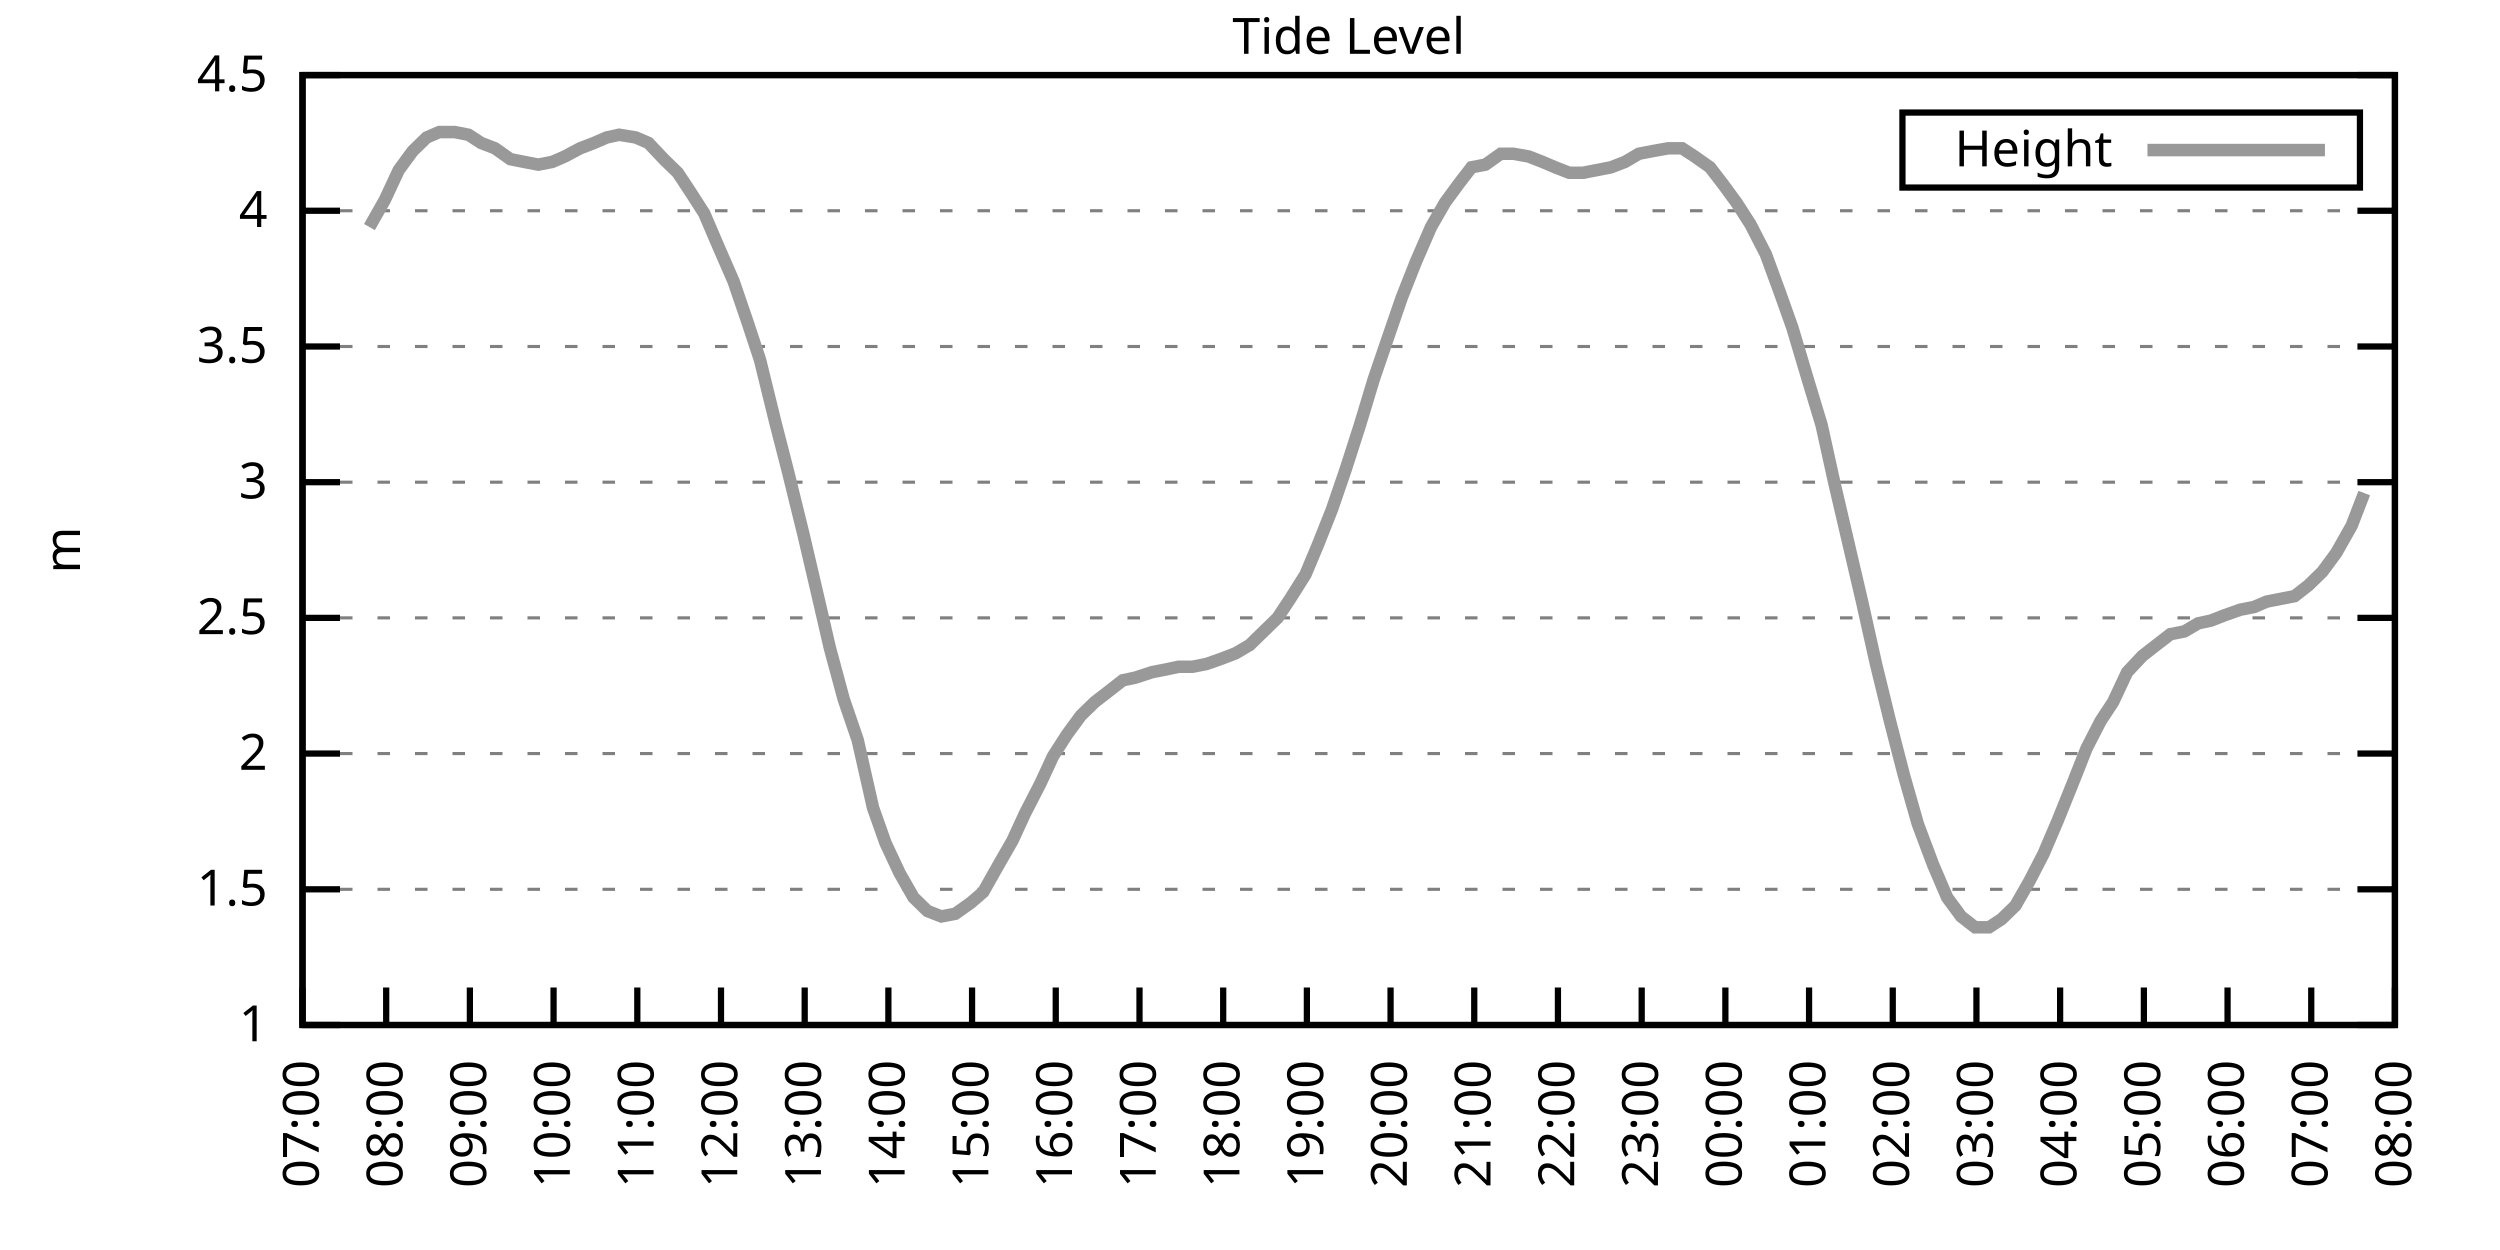
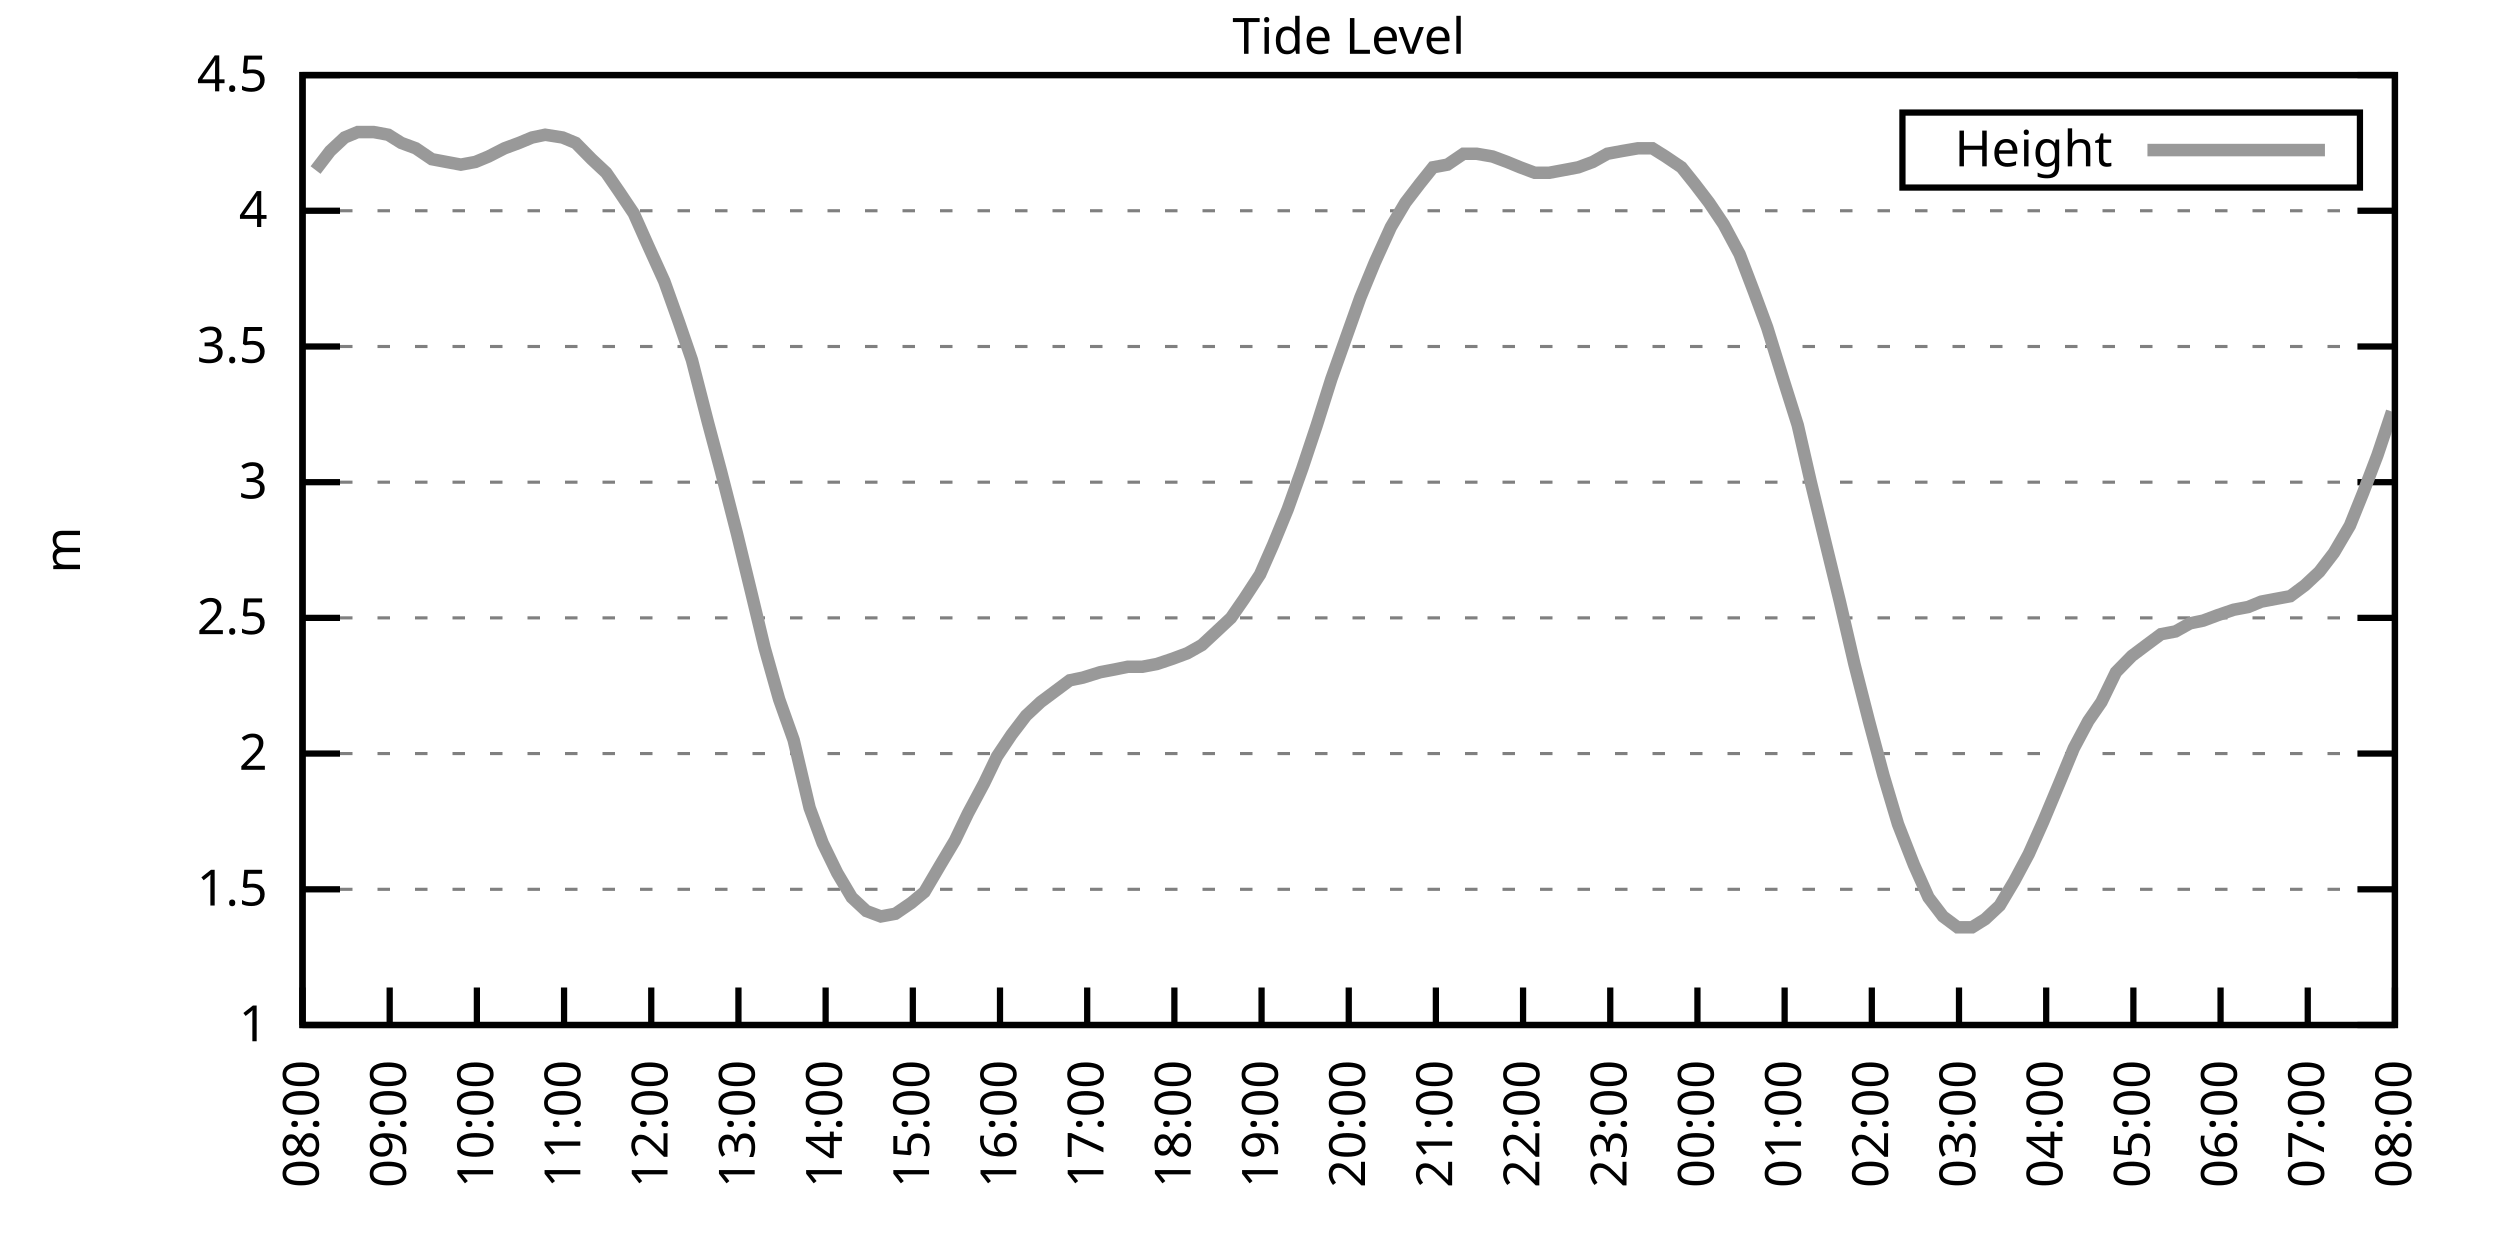
<svg xmlns="http://www.w3.org/2000/svg" xmlns:xlink="http://www.w3.org/1999/xlink" width="400" height="200" viewBox="0 0 400 200">
  <g id="gnuplot_canvas">
    <rect x="0" y="0" width="400" height="200" fill="none" />
    <defs>
      <circle id="gpDot" r="0.5" stroke-width="0.5" stroke="currentColor" />
      <path id="gpPt0" stroke-width="0.333" stroke="currentColor" d="M-1,0 h2 M0,-1 v2" />
      <path id="gpPt1" stroke-width="0.333" stroke="currentColor" d="M-1,-1 L1,1 M1,-1 L-1,1" />
      <path id="gpPt2" stroke-width="0.333" stroke="currentColor" d="M-1,0 L1,0 M0,-1 L0,1 M-1,-1 L1,1 M-1,1 L1,-1" />
      <rect id="gpPt3" stroke-width="0.333" stroke="currentColor" x="-1" y="-1" width="2" height="2" />
      <rect id="gpPt4" stroke-width="0.333" stroke="currentColor" fill="currentColor" x="-1" y="-1" width="2" height="2" />
      <circle id="gpPt5" stroke-width="0.333" stroke="currentColor" cx="0" cy="0" r="1" />
      <use xlink:href="#gpPt5" id="gpPt6" fill="currentColor" stroke="none" />
      <path id="gpPt7" stroke-width="0.333" stroke="currentColor" d="M0,-1.33 L-1.33,0.67 L1.33,0.67 z" />
      <use xlink:href="#gpPt7" id="gpPt8" fill="currentColor" stroke="none" />
      <use xlink:href="#gpPt7" id="gpPt9" stroke="currentColor" transform="rotate(180)" />
      <use xlink:href="#gpPt9" id="gpPt10" fill="currentColor" stroke="none" />
      <use xlink:href="#gpPt3" id="gpPt11" stroke="currentColor" transform="rotate(45)" />
      <use xlink:href="#gpPt11" id="gpPt12" fill="currentColor" stroke="none" />
      <path id="gpPt13" stroke-width="0.333" stroke="currentColor" d="M0,1.330 L1.265,0.411 L0.782,-1.067 L-0.782,-1.076 L-1.265,0.411 z" />
      <use xlink:href="#gpPt13" id="gpPt14" fill="currentColor" stroke="none" />
      <filter id="textbox" filterUnits="objectBoundingBox" x="0" y="0" height="1" width="1">
        <feFlood flood-color="white" flood-opacity="1" result="bgnd" />
        <feComposite in="SourceGraphic" in2="bgnd" operator="atop" />
      </filter>
      <filter id="greybox" filterUnits="objectBoundingBox" x="0" y="0" height="1" width="1">
        <feFlood flood-color="lightgrey" flood-opacity="1" result="grey" />
        <feComposite in="SourceGraphic" in2="grey" operator="atop" />
      </filter>
    </defs>
    <g fill="none" color="white" stroke="currentColor" stroke-width="1.00" stroke-linecap="butt" stroke-linejoin="miter">
</g>
    <g fill="none" color="black" stroke="currentColor" stroke-width="1.00" stroke-linecap="butt" stroke-linejoin="miter">
      <g stroke="none" shape-rendering="crispEdges">
        <polygon fill="rgb(255, 255, 255)" points="48.40,164.00 383.18,164.00 383.18,12.02 48.40,12.02 " />
      </g>
    </g>
    <g fill="none" color="black" stroke="currentColor" stroke-width="1.00" stroke-linecap="butt" stroke-linejoin="miter">
</g>
    <g fill="none" color="black" stroke="black" stroke-width="0.50" stroke-linecap="butt" stroke-linejoin="miter">
</g>
    <g fill="none" color="gray" stroke="currentColor" stroke-width="0.50" stroke-linecap="butt" stroke-linejoin="miter">
      <path stroke="gray" stroke-dasharray="2,4" class="gridline" d="M48.40,164.00 L383.19,164.00  " />
    </g>
    <g fill="none" color="gray" stroke="gray" stroke-width="1.00" stroke-linecap="butt" stroke-linejoin="miter">
</g>
    <g fill="none" color="black" stroke="currentColor" stroke-width="1.00" stroke-linecap="butt" stroke-linejoin="miter">
      <path stroke="black" d="M48.40,164.00 L54.40,164.00 M383.19,164.00 L377.19,164.00  " />
      <g transform="translate(42.80,166.60)" stroke="none" fill="black" font-family="Sans" font-size="8.00" text-anchor="end">
        <text>
          <tspan font-family="Sans"> 1</tspan>
        </text>
      </g>
    </g>
    <g fill="none" color="black" stroke="currentColor" stroke-width="1.00" stroke-linecap="butt" stroke-linejoin="miter">
</g>
    <g fill="none" color="black" stroke="black" stroke-width="0.50" stroke-linecap="butt" stroke-linejoin="miter">
</g>
    <g fill="none" color="gray" stroke="currentColor" stroke-width="0.50" stroke-linecap="butt" stroke-linejoin="miter">
      <path stroke="gray" stroke-dasharray="2,4" class="gridline" d="M48.40,142.29 L383.19,142.29  " />
    </g>
    <g fill="none" color="gray" stroke="gray" stroke-width="1.00" stroke-linecap="butt" stroke-linejoin="miter">
</g>
    <g fill="none" color="black" stroke="currentColor" stroke-width="1.00" stroke-linecap="butt" stroke-linejoin="miter">
      <path stroke="black" d="M48.40,142.29 L54.40,142.29 M383.19,142.29 L377.19,142.29  " />
      <g transform="translate(42.80,144.89)" stroke="none" fill="black" font-family="Sans" font-size="8.00" text-anchor="end">
        <text>
          <tspan font-family="Sans"> 1.5</tspan>
        </text>
      </g>
    </g>
    <g fill="none" color="black" stroke="currentColor" stroke-width="1.00" stroke-linecap="butt" stroke-linejoin="miter">
</g>
    <g fill="none" color="black" stroke="black" stroke-width="0.50" stroke-linecap="butt" stroke-linejoin="miter">
</g>
    <g fill="none" color="gray" stroke="currentColor" stroke-width="0.50" stroke-linecap="butt" stroke-linejoin="miter">
      <path stroke="gray" stroke-dasharray="2,4" class="gridline" d="M48.40,120.57 L383.19,120.57  " />
    </g>
    <g fill="none" color="gray" stroke="gray" stroke-width="1.00" stroke-linecap="butt" stroke-linejoin="miter">
</g>
    <g fill="none" color="black" stroke="currentColor" stroke-width="1.00" stroke-linecap="butt" stroke-linejoin="miter">
      <path stroke="black" d="M48.40,120.57 L54.40,120.57 M383.19,120.57 L377.19,120.57  " />
      <g transform="translate(42.80,123.17)" stroke="none" fill="black" font-family="Sans" font-size="8.00" text-anchor="end">
        <text>
          <tspan font-family="Sans"> 2</tspan>
        </text>
      </g>
    </g>
    <g fill="none" color="black" stroke="currentColor" stroke-width="1.00" stroke-linecap="butt" stroke-linejoin="miter">
</g>
    <g fill="none" color="black" stroke="black" stroke-width="0.50" stroke-linecap="butt" stroke-linejoin="miter">
</g>
    <g fill="none" color="gray" stroke="currentColor" stroke-width="0.50" stroke-linecap="butt" stroke-linejoin="miter">
      <path stroke="gray" stroke-dasharray="2,4" class="gridline" d="M48.40,98.86 L383.19,98.86  " />
    </g>
    <g fill="none" color="gray" stroke="gray" stroke-width="1.00" stroke-linecap="butt" stroke-linejoin="miter">
</g>
    <g fill="none" color="black" stroke="currentColor" stroke-width="1.00" stroke-linecap="butt" stroke-linejoin="miter">
      <path stroke="black" d="M48.40,98.86 L54.40,98.86 M383.19,98.86 L377.19,98.86  " />
      <g transform="translate(42.80,101.46)" stroke="none" fill="black" font-family="Sans" font-size="8.00" text-anchor="end">
        <text>
          <tspan font-family="Sans"> 2.5</tspan>
        </text>
      </g>
    </g>
    <g fill="none" color="black" stroke="currentColor" stroke-width="1.00" stroke-linecap="butt" stroke-linejoin="miter">
</g>
    <g fill="none" color="black" stroke="black" stroke-width="0.50" stroke-linecap="butt" stroke-linejoin="miter">
</g>
    <g fill="none" color="gray" stroke="currentColor" stroke-width="0.50" stroke-linecap="butt" stroke-linejoin="miter">
      <path stroke="gray" stroke-dasharray="2,4" class="gridline" d="M48.40,77.15 L383.19,77.15  " />
    </g>
    <g fill="none" color="gray" stroke="gray" stroke-width="1.00" stroke-linecap="butt" stroke-linejoin="miter">
</g>
    <g fill="none" color="black" stroke="currentColor" stroke-width="1.00" stroke-linecap="butt" stroke-linejoin="miter">
      <path stroke="black" d="M48.40,77.15 L54.40,77.15 M383.19,77.15 L377.19,77.15  " />
      <g transform="translate(42.80,79.75)" stroke="none" fill="black" font-family="Sans" font-size="8.00" text-anchor="end">
        <text>
          <tspan font-family="Sans"> 3</tspan>
        </text>
      </g>
    </g>
    <g fill="none" color="black" stroke="currentColor" stroke-width="1.00" stroke-linecap="butt" stroke-linejoin="miter">
</g>
    <g fill="none" color="black" stroke="black" stroke-width="0.50" stroke-linecap="butt" stroke-linejoin="miter">
</g>
    <g fill="none" color="gray" stroke="currentColor" stroke-width="0.50" stroke-linecap="butt" stroke-linejoin="miter">
      <path stroke="gray" stroke-dasharray="2,4" class="gridline" d="M48.40,55.44 L383.19,55.44  " />
    </g>
    <g fill="none" color="gray" stroke="gray" stroke-width="1.00" stroke-linecap="butt" stroke-linejoin="miter">
</g>
    <g fill="none" color="black" stroke="currentColor" stroke-width="1.00" stroke-linecap="butt" stroke-linejoin="miter">
      <path stroke="black" d="M48.40,55.44 L54.40,55.44 M383.19,55.44 L377.19,55.44  " />
      <g transform="translate(42.80,58.04)" stroke="none" fill="black" font-family="Sans" font-size="8.00" text-anchor="end">
        <text>
          <tspan font-family="Sans"> 3.5</tspan>
        </text>
      </g>
    </g>
    <g fill="none" color="black" stroke="currentColor" stroke-width="1.00" stroke-linecap="butt" stroke-linejoin="miter">
</g>
    <g fill="none" color="black" stroke="black" stroke-width="0.50" stroke-linecap="butt" stroke-linejoin="miter">
</g>
    <g fill="none" color="gray" stroke="currentColor" stroke-width="0.50" stroke-linecap="butt" stroke-linejoin="miter">
      <path stroke="gray" stroke-dasharray="2,4" class="gridline" d="M48.40,33.72 L383.19,33.72  " />
    </g>
    <g fill="none" color="gray" stroke="gray" stroke-width="1.00" stroke-linecap="butt" stroke-linejoin="miter">
</g>
    <g fill="none" color="black" stroke="currentColor" stroke-width="1.00" stroke-linecap="butt" stroke-linejoin="miter">
      <path stroke="black" d="M48.40,33.72 L54.40,33.72 M383.19,33.72 L377.19,33.72  " />
      <g transform="translate(42.80,36.32)" stroke="none" fill="black" font-family="Sans" font-size="8.00" text-anchor="end">
        <text>
          <tspan font-family="Sans"> 4</tspan>
        </text>
      </g>
    </g>
    <g fill="none" color="black" stroke="currentColor" stroke-width="1.00" stroke-linecap="butt" stroke-linejoin="miter">
</g>
    <g fill="none" color="black" stroke="black" stroke-width="0.50" stroke-linecap="butt" stroke-linejoin="miter">
</g>
    <g fill="none" color="gray" stroke="currentColor" stroke-width="0.50" stroke-linecap="butt" stroke-linejoin="miter">
      <path stroke="gray" stroke-dasharray="2,4" class="gridline" d="M48.40,12.01 L383.19,12.01  " />
    </g>
    <g fill="none" color="gray" stroke="gray" stroke-width="1.00" stroke-linecap="butt" stroke-linejoin="miter">
</g>
    <g fill="none" color="black" stroke="currentColor" stroke-width="1.00" stroke-linecap="butt" stroke-linejoin="miter">
      <path stroke="black" d="M48.40,12.01 L54.40,12.01 M383.19,12.01 L377.19,12.01  " />
      <g transform="translate(42.80,14.61)" stroke="none" fill="black" font-family="Sans" font-size="8.00" text-anchor="end">
        <text>
          <tspan font-family="Sans"> 4.5</tspan>
        </text>
      </g>
    </g>
    <g fill="none" color="black" stroke="currentColor" stroke-width="1.00" stroke-linecap="butt" stroke-linejoin="miter">
      <path stroke="black" d="M48.40,164.00 L48.40,158.00  " />
      <g transform="translate(51.00,169.60) rotate(270.00)" stroke="none" fill="black" font-family="Sans" font-size="8.00" text-anchor="end">
        <text>
-           <tspan font-family="Sans">07:00</tspan>
-         </text>
-       </g>
-     </g>
-     <g fill="none" color="black" stroke="currentColor" stroke-width="1.00" stroke-linecap="butt" stroke-linejoin="miter">
-       <path stroke="black" d="M61.79,164.00 L61.79,158.00  " />
-       <g transform="translate(64.39,169.60) rotate(270.00)" stroke="none" fill="black" font-family="Sans" font-size="8.00" text-anchor="end">
-         <text>
          <tspan font-family="Sans">08:00</tspan>
        </text>
      </g>
    </g>
    <g fill="none" color="black" stroke="currentColor" stroke-width="1.00" stroke-linecap="butt" stroke-linejoin="miter">
-       <path stroke="black" d="M75.18,164.00 L75.18,158.00  " />
-       <g transform="translate(77.78,169.60) rotate(270.00)" stroke="none" fill="black" font-family="Sans" font-size="8.00" text-anchor="end">
+       <path stroke="black" d="M62.35,164.00 L62.35,158.00  " />
+       <g transform="translate(64.95,169.60) rotate(270.00)" stroke="none" fill="black" font-family="Sans" font-size="8.00" text-anchor="end">
        <text>
          <tspan font-family="Sans">09:00</tspan>
        </text>
      </g>
    </g>
    <g fill="none" color="black" stroke="currentColor" stroke-width="1.00" stroke-linecap="butt" stroke-linejoin="miter">
-       <path stroke="black" d="M88.57,164.00 L88.57,158.00  " />
-       <g transform="translate(91.17,169.60) rotate(270.00)" stroke="none" fill="black" font-family="Sans" font-size="8.00" text-anchor="end">
+       <path stroke="black" d="M76.30,164.00 L76.30,158.00  " />
+       <g transform="translate(78.90,169.60) rotate(270.00)" stroke="none" fill="black" font-family="Sans" font-size="8.00" text-anchor="end">
        <text>
          <tspan font-family="Sans">10:00</tspan>
        </text>
      </g>
    </g>
    <g fill="none" color="black" stroke="currentColor" stroke-width="1.00" stroke-linecap="butt" stroke-linejoin="miter">
-       <path stroke="black" d="M101.97,164.00 L101.97,158.00  " />
-       <g transform="translate(104.57,169.60) rotate(270.00)" stroke="none" fill="black" font-family="Sans" font-size="8.00" text-anchor="end">
+       <path stroke="black" d="M90.25,164.00 L90.25,158.00  " />
+       <g transform="translate(92.85,169.60) rotate(270.00)" stroke="none" fill="black" font-family="Sans" font-size="8.00" text-anchor="end">
        <text>
          <tspan font-family="Sans">11:00</tspan>
        </text>
      </g>
    </g>
    <g fill="none" color="black" stroke="currentColor" stroke-width="1.00" stroke-linecap="butt" stroke-linejoin="miter">
-       <path stroke="black" d="M115.36,164.00 L115.36,158.00  " />
-       <g transform="translate(117.96,169.60) rotate(270.00)" stroke="none" fill="black" font-family="Sans" font-size="8.00" text-anchor="end">
+       <path stroke="black" d="M104.20,164.00 L104.20,158.00  " />
+       <g transform="translate(106.80,169.60) rotate(270.00)" stroke="none" fill="black" font-family="Sans" font-size="8.00" text-anchor="end">
        <text>
          <tspan font-family="Sans">12:00</tspan>
        </text>
      </g>
    </g>
    <g fill="none" color="black" stroke="currentColor" stroke-width="1.00" stroke-linecap="butt" stroke-linejoin="miter">
-       <path stroke="black" d="M128.75,164.00 L128.75,158.00  " />
-       <g transform="translate(131.35,169.60) rotate(270.00)" stroke="none" fill="black" font-family="Sans" font-size="8.00" text-anchor="end">
+       <path stroke="black" d="M118.15,164.00 L118.15,158.00  " />
+       <g transform="translate(120.75,169.60) rotate(270.00)" stroke="none" fill="black" font-family="Sans" font-size="8.00" text-anchor="end">
        <text>
          <tspan font-family="Sans">13:00</tspan>
        </text>
      </g>
    </g>
    <g fill="none" color="black" stroke="currentColor" stroke-width="1.00" stroke-linecap="butt" stroke-linejoin="miter">
-       <path stroke="black" d="M142.14,164.00 L142.14,158.00  " />
-       <g transform="translate(144.74,169.60) rotate(270.00)" stroke="none" fill="black" font-family="Sans" font-size="8.00" text-anchor="end">
+       <path stroke="black" d="M132.10,164.00 L132.10,158.00  " />
+       <g transform="translate(134.70,169.60) rotate(270.00)" stroke="none" fill="black" font-family="Sans" font-size="8.00" text-anchor="end">
        <text>
          <tspan font-family="Sans">14:00</tspan>
        </text>
      </g>
    </g>
    <g fill="none" color="black" stroke="currentColor" stroke-width="1.00" stroke-linecap="butt" stroke-linejoin="miter">
-       <path stroke="black" d="M155.53,164.00 L155.53,158.00  " />
-       <g transform="translate(158.13,169.60) rotate(270.00)" stroke="none" fill="black" font-family="Sans" font-size="8.00" text-anchor="end">
+       <path stroke="black" d="M146.05,164.00 L146.05,158.00  " />
+       <g transform="translate(148.65,169.60) rotate(270.00)" stroke="none" fill="black" font-family="Sans" font-size="8.00" text-anchor="end">
        <text>
          <tspan font-family="Sans">15:00</tspan>
        </text>
      </g>
    </g>
    <g fill="none" color="black" stroke="currentColor" stroke-width="1.00" stroke-linecap="butt" stroke-linejoin="miter">
-       <path stroke="black" d="M168.92,164.00 L168.92,158.00  " />
-       <g transform="translate(171.52,169.60) rotate(270.00)" stroke="none" fill="black" font-family="Sans" font-size="8.00" text-anchor="end">
+       <path stroke="black" d="M160.00,164.00 L160.00,158.00  " />
+       <g transform="translate(162.60,169.60) rotate(270.00)" stroke="none" fill="black" font-family="Sans" font-size="8.00" text-anchor="end">
        <text>
          <tspan font-family="Sans">16:00</tspan>
        </text>
      </g>
    </g>
    <g fill="none" color="black" stroke="currentColor" stroke-width="1.00" stroke-linecap="butt" stroke-linejoin="miter">
-       <path stroke="black" d="M182.32,164.00 L182.32,158.00  " />
-       <g transform="translate(184.92,169.60) rotate(270.00)" stroke="none" fill="black" font-family="Sans" font-size="8.00" text-anchor="end">
+       <path stroke="black" d="M173.95,164.00 L173.95,158.00  " />
+       <g transform="translate(176.55,169.60) rotate(270.00)" stroke="none" fill="black" font-family="Sans" font-size="8.00" text-anchor="end">
        <text>
          <tspan font-family="Sans">17:00</tspan>
        </text>
      </g>
    </g>
    <g fill="none" color="black" stroke="currentColor" stroke-width="1.00" stroke-linecap="butt" stroke-linejoin="miter">
-       <path stroke="black" d="M195.71,164.00 L195.71,158.00  " />
-       <g transform="translate(198.31,169.60) rotate(270.00)" stroke="none" fill="black" font-family="Sans" font-size="8.00" text-anchor="end">
+       <path stroke="black" d="M187.90,164.00 L187.90,158.00  " />
+       <g transform="translate(190.50,169.60) rotate(270.00)" stroke="none" fill="black" font-family="Sans" font-size="8.00" text-anchor="end">
        <text>
          <tspan font-family="Sans">18:00</tspan>
        </text>
      </g>
    </g>
    <g fill="none" color="black" stroke="currentColor" stroke-width="1.00" stroke-linecap="butt" stroke-linejoin="miter">
-       <path stroke="black" d="M209.10,164.00 L209.10,158.00  " />
-       <g transform="translate(211.70,169.60) rotate(270.00)" stroke="none" fill="black" font-family="Sans" font-size="8.00" text-anchor="end">
+       <path stroke="black" d="M201.85,164.00 L201.85,158.00  " />
+       <g transform="translate(204.45,169.60) rotate(270.00)" stroke="none" fill="black" font-family="Sans" font-size="8.00" text-anchor="end">
        <text>
          <tspan font-family="Sans">19:00</tspan>
        </text>
      </g>
    </g>
    <g fill="none" color="black" stroke="currentColor" stroke-width="1.00" stroke-linecap="butt" stroke-linejoin="miter">
-       <path stroke="black" d="M222.49,164.00 L222.49,158.00  " />
-       <g transform="translate(225.09,169.60) rotate(270.00)" stroke="none" fill="black" font-family="Sans" font-size="8.00" text-anchor="end">
+       <path stroke="black" d="M215.80,164.00 L215.80,158.00  " />
+       <g transform="translate(218.40,169.60) rotate(270.00)" stroke="none" fill="black" font-family="Sans" font-size="8.00" text-anchor="end">
        <text>
          <tspan font-family="Sans">20:00</tspan>
        </text>
      </g>
    </g>
    <g fill="none" color="black" stroke="currentColor" stroke-width="1.00" stroke-linecap="butt" stroke-linejoin="miter">
-       <path stroke="black" d="M235.88,164.00 L235.88,158.00  " />
-       <g transform="translate(238.48,169.60) rotate(270.00)" stroke="none" fill="black" font-family="Sans" font-size="8.00" text-anchor="end">
+       <path stroke="black" d="M229.74,164.00 L229.74,158.00  " />
+       <g transform="translate(232.34,169.60) rotate(270.00)" stroke="none" fill="black" font-family="Sans" font-size="8.00" text-anchor="end">
        <text>
          <tspan font-family="Sans">21:00</tspan>
        </text>
      </g>
    </g>
    <g fill="none" color="black" stroke="currentColor" stroke-width="1.00" stroke-linecap="butt" stroke-linejoin="miter">
-       <path stroke="black" d="M249.27,164.00 L249.27,158.00  " />
-       <g transform="translate(251.87,169.60) rotate(270.00)" stroke="none" fill="black" font-family="Sans" font-size="8.00" text-anchor="end">
+       <path stroke="black" d="M243.69,164.00 L243.69,158.00  " />
+       <g transform="translate(246.29,169.60) rotate(270.00)" stroke="none" fill="black" font-family="Sans" font-size="8.00" text-anchor="end">
        <text>
          <tspan font-family="Sans">22:00</tspan>
        </text>
      </g>
    </g>
    <g fill="none" color="black" stroke="currentColor" stroke-width="1.00" stroke-linecap="butt" stroke-linejoin="miter">
-       <path stroke="black" d="M262.67,164.00 L262.67,158.00  " />
-       <g transform="translate(265.27,169.60) rotate(270.00)" stroke="none" fill="black" font-family="Sans" font-size="8.00" text-anchor="end">
+       <path stroke="black" d="M257.64,164.00 L257.64,158.00  " />
+       <g transform="translate(260.24,169.60) rotate(270.00)" stroke="none" fill="black" font-family="Sans" font-size="8.00" text-anchor="end">
        <text>
          <tspan font-family="Sans">23:00</tspan>
        </text>
      </g>
    </g>
    <g fill="none" color="black" stroke="currentColor" stroke-width="1.00" stroke-linecap="butt" stroke-linejoin="miter">
-       <path stroke="black" d="M276.06,164.00 L276.06,158.00  " />
-       <g transform="translate(278.66,169.60) rotate(270.00)" stroke="none" fill="black" font-family="Sans" font-size="8.00" text-anchor="end">
+       <path stroke="black" d="M271.59,164.00 L271.59,158.00  " />
+       <g transform="translate(274.19,169.60) rotate(270.00)" stroke="none" fill="black" font-family="Sans" font-size="8.00" text-anchor="end">
        <text>
          <tspan font-family="Sans">00:00</tspan>
        </text>
      </g>
    </g>
    <g fill="none" color="black" stroke="currentColor" stroke-width="1.00" stroke-linecap="butt" stroke-linejoin="miter">
-       <path stroke="black" d="M289.45,164.00 L289.45,158.00  " />
-       <g transform="translate(292.05,169.60) rotate(270.00)" stroke="none" fill="black" font-family="Sans" font-size="8.00" text-anchor="end">
+       <path stroke="black" d="M285.54,164.00 L285.54,158.00  " />
+       <g transform="translate(288.14,169.60) rotate(270.00)" stroke="none" fill="black" font-family="Sans" font-size="8.00" text-anchor="end">
        <text>
          <tspan font-family="Sans">01:00</tspan>
        </text>
      </g>
    </g>
    <g fill="none" color="black" stroke="currentColor" stroke-width="1.00" stroke-linecap="butt" stroke-linejoin="miter">
-       <path stroke="black" d="M302.84,164.00 L302.84,158.00  " />
-       <g transform="translate(305.44,169.60) rotate(270.00)" stroke="none" fill="black" font-family="Sans" font-size="8.00" text-anchor="end">
+       <path stroke="black" d="M299.49,164.00 L299.49,158.00  " />
+       <g transform="translate(302.09,169.60) rotate(270.00)" stroke="none" fill="black" font-family="Sans" font-size="8.00" text-anchor="end">
        <text>
          <tspan font-family="Sans">02:00</tspan>
        </text>
      </g>
    </g>
    <g fill="none" color="black" stroke="currentColor" stroke-width="1.00" stroke-linecap="butt" stroke-linejoin="miter">
-       <path stroke="black" d="M316.23,164.00 L316.23,158.00  " />
-       <g transform="translate(318.83,169.60) rotate(270.00)" stroke="none" fill="black" font-family="Sans" font-size="8.00" text-anchor="end">
+       <path stroke="black" d="M313.44,164.00 L313.44,158.00  " />
+       <g transform="translate(316.04,169.60) rotate(270.00)" stroke="none" fill="black" font-family="Sans" font-size="8.00" text-anchor="end">
        <text>
          <tspan font-family="Sans">03:00</tspan>
        </text>
      </g>
    </g>
    <g fill="none" color="black" stroke="currentColor" stroke-width="1.00" stroke-linecap="butt" stroke-linejoin="miter">
-       <path stroke="black" d="M329.62,164.00 L329.62,158.00  " />
-       <g transform="translate(332.22,169.60) rotate(270.00)" stroke="none" fill="black" font-family="Sans" font-size="8.00" text-anchor="end">
+       <path stroke="black" d="M327.39,164.00 L327.39,158.00  " />
+       <g transform="translate(329.99,169.60) rotate(270.00)" stroke="none" fill="black" font-family="Sans" font-size="8.00" text-anchor="end">
        <text>
          <tspan font-family="Sans">04:00</tspan>
        </text>
      </g>
    </g>
    <g fill="none" color="black" stroke="currentColor" stroke-width="1.00" stroke-linecap="butt" stroke-linejoin="miter">
-       <path stroke="black" d="M343.02,164.00 L343.02,158.00  " />
-       <g transform="translate(345.62,169.60) rotate(270.00)" stroke="none" fill="black" font-family="Sans" font-size="8.00" text-anchor="end">
+       <path stroke="black" d="M341.34,164.00 L341.34,158.00  " />
+       <g transform="translate(343.94,169.60) rotate(270.00)" stroke="none" fill="black" font-family="Sans" font-size="8.00" text-anchor="end">
        <text>
          <tspan font-family="Sans">05:00</tspan>
        </text>
      </g>
    </g>
    <g fill="none" color="black" stroke="currentColor" stroke-width="1.00" stroke-linecap="butt" stroke-linejoin="miter">
-       <path stroke="black" d="M356.41,164.00 L356.41,158.00  " />
-       <g transform="translate(359.01,169.60) rotate(270.00)" stroke="none" fill="black" font-family="Sans" font-size="8.00" text-anchor="end">
+       <path stroke="black" d="M355.29,164.00 L355.29,158.00  " />
+       <g transform="translate(357.89,169.60) rotate(270.00)" stroke="none" fill="black" font-family="Sans" font-size="8.00" text-anchor="end">
        <text>
          <tspan font-family="Sans">06:00</tspan>
        </text>
      </g>
    </g>
    <g fill="none" color="black" stroke="currentColor" stroke-width="1.00" stroke-linecap="butt" stroke-linejoin="miter">
-       <path stroke="black" d="M369.80,164.00 L369.80,158.00  " />
-       <g transform="translate(372.40,169.60) rotate(270.00)" stroke="none" fill="black" font-family="Sans" font-size="8.00" text-anchor="end">
+       <path stroke="black" d="M369.24,164.00 L369.24,158.00  " />
+       <g transform="translate(371.84,169.60) rotate(270.00)" stroke="none" fill="black" font-family="Sans" font-size="8.00" text-anchor="end">
        <text>
          <tspan font-family="Sans">07:00</tspan>
        </text>
      </g>
    </g>
    <g fill="none" color="black" stroke="currentColor" stroke-width="1.00" stroke-linecap="butt" stroke-linejoin="miter">
      <path stroke="black" d="M383.19,164.00 L383.19,158.00  " />
      <g transform="translate(385.79,169.60) rotate(270.00)" stroke="none" fill="black" font-family="Sans" font-size="8.00" text-anchor="end">
        <text>
          <tspan font-family="Sans">08:00</tspan>
        </text>
      </g>
    </g>
    <g fill="none" color="black" stroke="currentColor" stroke-width="1.00" stroke-linecap="butt" stroke-linejoin="miter">
</g>
    <g fill="none" color="black" stroke="currentColor" stroke-width="1.00" stroke-linecap="butt" stroke-linejoin="miter">
      <path stroke="black" d="M48.40,12.01 L48.40,164.00 L383.19,164.00 L383.19,12.01 L48.40,12.01 Z  " />
    </g>
    <g fill="none" color="black" stroke="currentColor" stroke-width="1.00" stroke-linecap="butt" stroke-linejoin="miter">
</g>
    <g fill="none" color="black" stroke="currentColor" stroke-width="1.00" stroke-linecap="butt" stroke-linejoin="miter">
      <path stroke="black" d="M304.39,30.01 L304.39,18.01 L377.59,18.01 L377.59,30.01 L304.39,30.01 Z  " />
    </g>
    <g id="Tide_level_plot_1">
      <g fill="none" color="white" stroke="black" stroke-width="2.00" stroke-linecap="butt" stroke-linejoin="miter">
</g>
      <g fill="none" color="black" stroke="currentColor" stroke-width="2.00" stroke-linecap="butt" stroke-linejoin="miter">
        <g transform="translate(337.99,26.61)" stroke="none" fill="black" font-family="Sans" font-size="8.00" text-anchor="end">
          <text>
            <tspan font-family="Sans">Height</tspan>
          </text>
        </g>
      </g>
      <g fill="none" color="black" stroke="currentColor" stroke-width="2.00" stroke-linecap="butt" stroke-linejoin="miter">
-         <path stroke="rgb(153, 153, 153)" d="M343.59,24.01 L371.99,24.01 M59.11,36.33 L61.57,31.99 L63.80,27.21 L66.03,24.17 L68.26,22.00 L70.27,21.13   L72.73,21.13 L74.96,21.56 L76.97,22.87 L79.20,23.73 L81.66,25.47 L83.89,25.91 L86.12,26.34 L88.35,25.91   L90.36,25.04 L92.82,23.73 L95.05,22.87 L97.06,22.00 L99.06,21.56 L101.74,22.00 L103.75,22.87 L106.21,25.47   L108.44,27.64 L110.45,30.68 L112.68,34.16 L114.91,39.37 L117.37,45.01 L119.60,51.53 L121.61,57.61 L124.06,67.59   L126.07,75.41 L128.53,85.40 L130.76,94.95 L132.77,103.64 L135.00,111.89 L137.23,118.40 L139.69,129.26 L141.69,134.90   L143.93,139.68 L146.16,143.59 L148.39,145.76 L150.62,146.63 L152.85,146.20 L155.31,144.46 L157.32,142.72 L159.77,138.38   L162.01,134.47 L164.01,130.13 L166.47,125.35 L168.48,121.01 L170.71,117.53 L172.94,114.49 L175.17,112.32 L177.41,110.59   L179.64,108.85 L181.65,108.42 L184.32,107.55 L186.56,107.11 L188.57,106.68 L190.80,106.68 L193.03,106.24 L195.48,105.38   L197.72,104.51 L199.95,103.20 L202.18,101.03 L204.41,98.86 L206.42,95.82 L208.88,91.91 L210.88,87.14 L213.12,81.49   L215.35,74.98 L217.58,68.03 L219.81,60.65 L222.04,54.13 L224.28,47.62 L226.51,41.97 L228.96,36.33 L231.20,32.42   L233.43,29.38 L235.44,26.77 L237.67,26.34 L240.12,24.60 L242.13,24.60 L244.59,25.04 L246.82,25.91 L248.83,26.77   L251.06,27.64 L253.29,27.64 L255.52,27.21 L257.76,26.77 L259.99,25.91 L262.22,24.60 L264.45,24.17 L266.91,23.73   L269.14,23.73 L271.15,25.04 L273.60,26.77 L275.61,29.38 L277.84,32.42 L280.07,35.89 L282.53,40.67 L284.76,46.75   L286.77,52.40 L289.23,60.65 L291.46,68.03 L293.47,77.15 L295.70,86.70 L297.93,96.26 L300.16,106.24 L302.39,115.36   L304.63,124.05 L306.86,131.86 L309.31,138.38 L311.54,143.59 L313.78,146.63 L316.01,148.37 L318.24,148.37 L320.25,147.06   L322.48,144.89 L324.71,140.98 L326.95,136.64 L329.18,131.43 L331.63,125.35 L333.86,119.71 L336.10,115.36 L338.10,112.32   L340.34,107.55 L342.79,104.94 L345.02,103.20 L347.26,101.47 L349.49,101.03 L351.72,99.73 L353.73,99.30 L355.96,98.43   L358.42,97.56 L360.65,97.12 L362.66,96.26 L364.89,95.82 L367.12,95.39 L369.35,93.65 L371.58,91.48 L373.82,88.44   L376.27,84.10 L378.28,78.89  " />
+         <path stroke="rgb(153, 153, 153)" d="M343.59,24.01 L371.99,24.01 M50.49,27.21 L52.82,24.17 L55.14,22.00 L57.23,21.13 L59.79,21.13 L62.12,21.56   L64.21,22.87 L66.53,23.73 L69.09,25.47 L71.42,25.91 L73.74,26.34 L76.07,25.91 L78.16,25.04 L80.72,23.73   L83.04,22.87 L85.13,22.00 L87.23,21.56 L90.02,22.00 L92.11,22.87 L94.67,25.47 L96.99,27.64 L99.08,30.68   L101.41,34.16 L103.73,39.37 L106.29,45.01 L108.62,51.53 L110.71,57.61 L113.27,67.59 L115.36,75.41 L117.92,85.40   L120.24,94.95 L122.33,103.64 L124.66,111.89 L126.98,118.40 L129.54,129.26 L131.63,134.90 L133.96,139.68 L136.28,143.59   L138.61,145.76 L140.93,146.63 L143.26,146.20 L145.81,144.46 L147.91,142.72 L150.46,138.38 L152.79,134.47 L154.88,130.13   L157.44,125.35 L159.53,121.01 L161.86,117.53 L164.18,114.49 L166.51,112.32 L168.83,110.59 L171.16,108.85 L173.25,108.42   L176.04,107.55 L178.36,107.11 L180.46,106.68 L182.78,106.68 L185.11,106.24 L187.66,105.38 L189.99,104.51 L192.31,103.20   L194.64,101.03 L196.96,98.86 L199.06,95.82 L201.61,91.91 L203.71,87.14 L206.03,81.49 L208.36,74.98 L210.68,68.03   L213.01,60.65 L215.33,54.13 L217.65,47.62 L219.98,41.97 L222.54,36.33 L224.86,32.42 L227.19,29.38 L229.28,26.77   L231.60,26.34 L234.16,24.60 L236.25,24.60 L238.81,25.04 L241.14,25.91 L243.23,26.77 L245.55,27.64 L247.88,27.64   L250.20,27.21 L252.53,26.77 L254.85,25.91 L257.18,24.60 L259.50,24.17 L262.06,23.73 L264.39,23.73 L266.48,25.04   L269.04,26.77 L271.13,29.38 L273.45,32.42 L275.78,35.89 L278.34,40.67 L280.66,46.75 L282.75,52.40 L285.31,60.65   L287.64,68.03 L289.73,77.15 L292.05,86.70 L294.38,96.26 L296.70,106.24 L299.03,115.36 L301.35,124.05 L303.68,131.86   L306.23,138.38 L308.56,143.59 L310.88,146.63 L313.21,148.37 L315.53,148.37 L317.63,147.06 L319.95,144.89 L322.28,140.98   L324.60,136.64 L326.93,131.43 L329.48,125.35 L331.81,119.71 L334.13,115.36 L336.23,112.32 L338.55,107.55 L341.11,104.94   L343.43,103.20 L345.76,101.47 L348.08,101.03 L350.41,99.73 L352.50,99.30 L354.83,98.43 L357.38,97.56 L359.71,97.12   L361.80,96.26 L364.13,95.82 L366.45,95.39 L368.78,93.65 L371.10,91.48 L373.43,88.44 L375.98,84.10 L378.08,78.89   L380.40,72.81 L382.73,65.86  " />
      </g>
    </g>
    <g fill="none" color="black" stroke="currentColor" stroke-width="2.00" stroke-linecap="butt" stroke-linejoin="miter">
</g>
    <g fill="none" color="black" stroke="black" stroke-width="1.00" stroke-linecap="butt" stroke-linejoin="miter">
</g>
    <g fill="none" color="black" stroke="currentColor" stroke-width="1.00" stroke-linecap="butt" stroke-linejoin="miter">
      <path stroke="black" d="M48.40,12.01 L48.40,164.00 L383.19,164.00 L383.19,12.01 L48.40,12.01 Z  " />
      <g transform="translate(12.80,88.01) rotate(270.00)" stroke="none" fill="black" font-family="Sans" font-size="8.00" text-anchor="middle">
        <text>
          <tspan font-family="Sans">m</tspan>
        </text>
      </g>
    </g>
    <g fill="none" color="black" stroke="currentColor" stroke-width="1.00" stroke-linecap="butt" stroke-linejoin="miter">
</g>
    <g fill="none" color="black" stroke="currentColor" stroke-width="1.00" stroke-linecap="butt" stroke-linejoin="miter">
      <g transform="translate(215.79,8.61)" stroke="none" fill="black" font-family="Sans" font-size="8.00" text-anchor="middle">
        <text>
          <tspan font-family="Sans">Tide Level</tspan>
        </text>
      </g>
    </g>
    <g fill="none" color="black" stroke="currentColor" stroke-width="1.00" stroke-linecap="butt" stroke-linejoin="miter">
</g>
  </g>
</svg>
